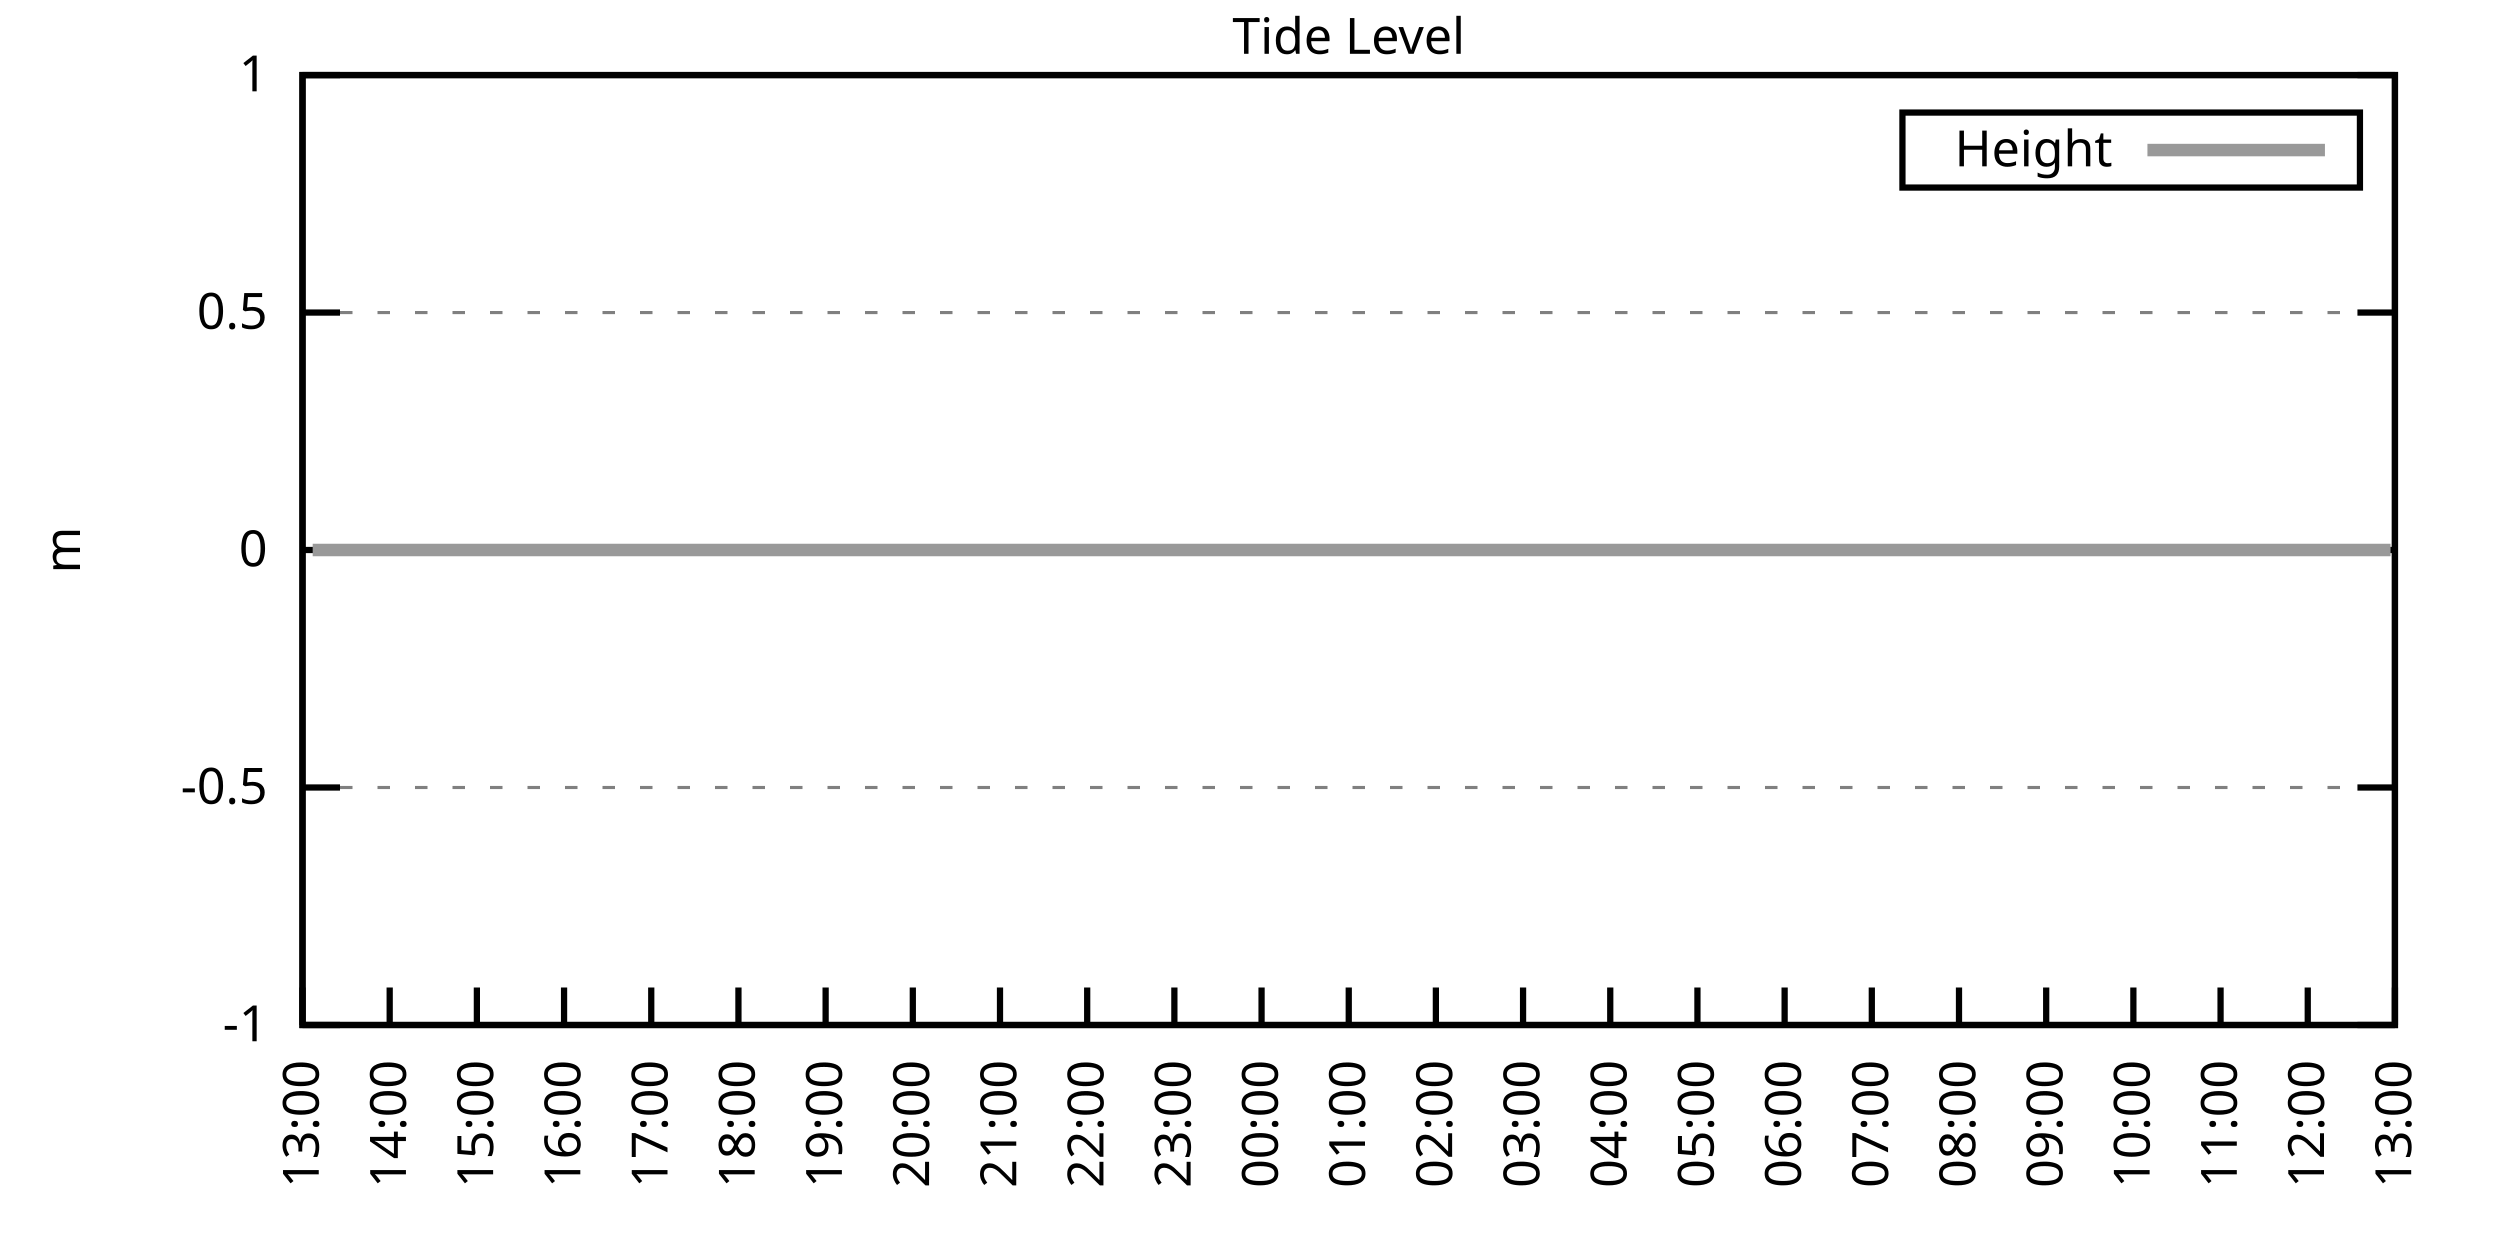
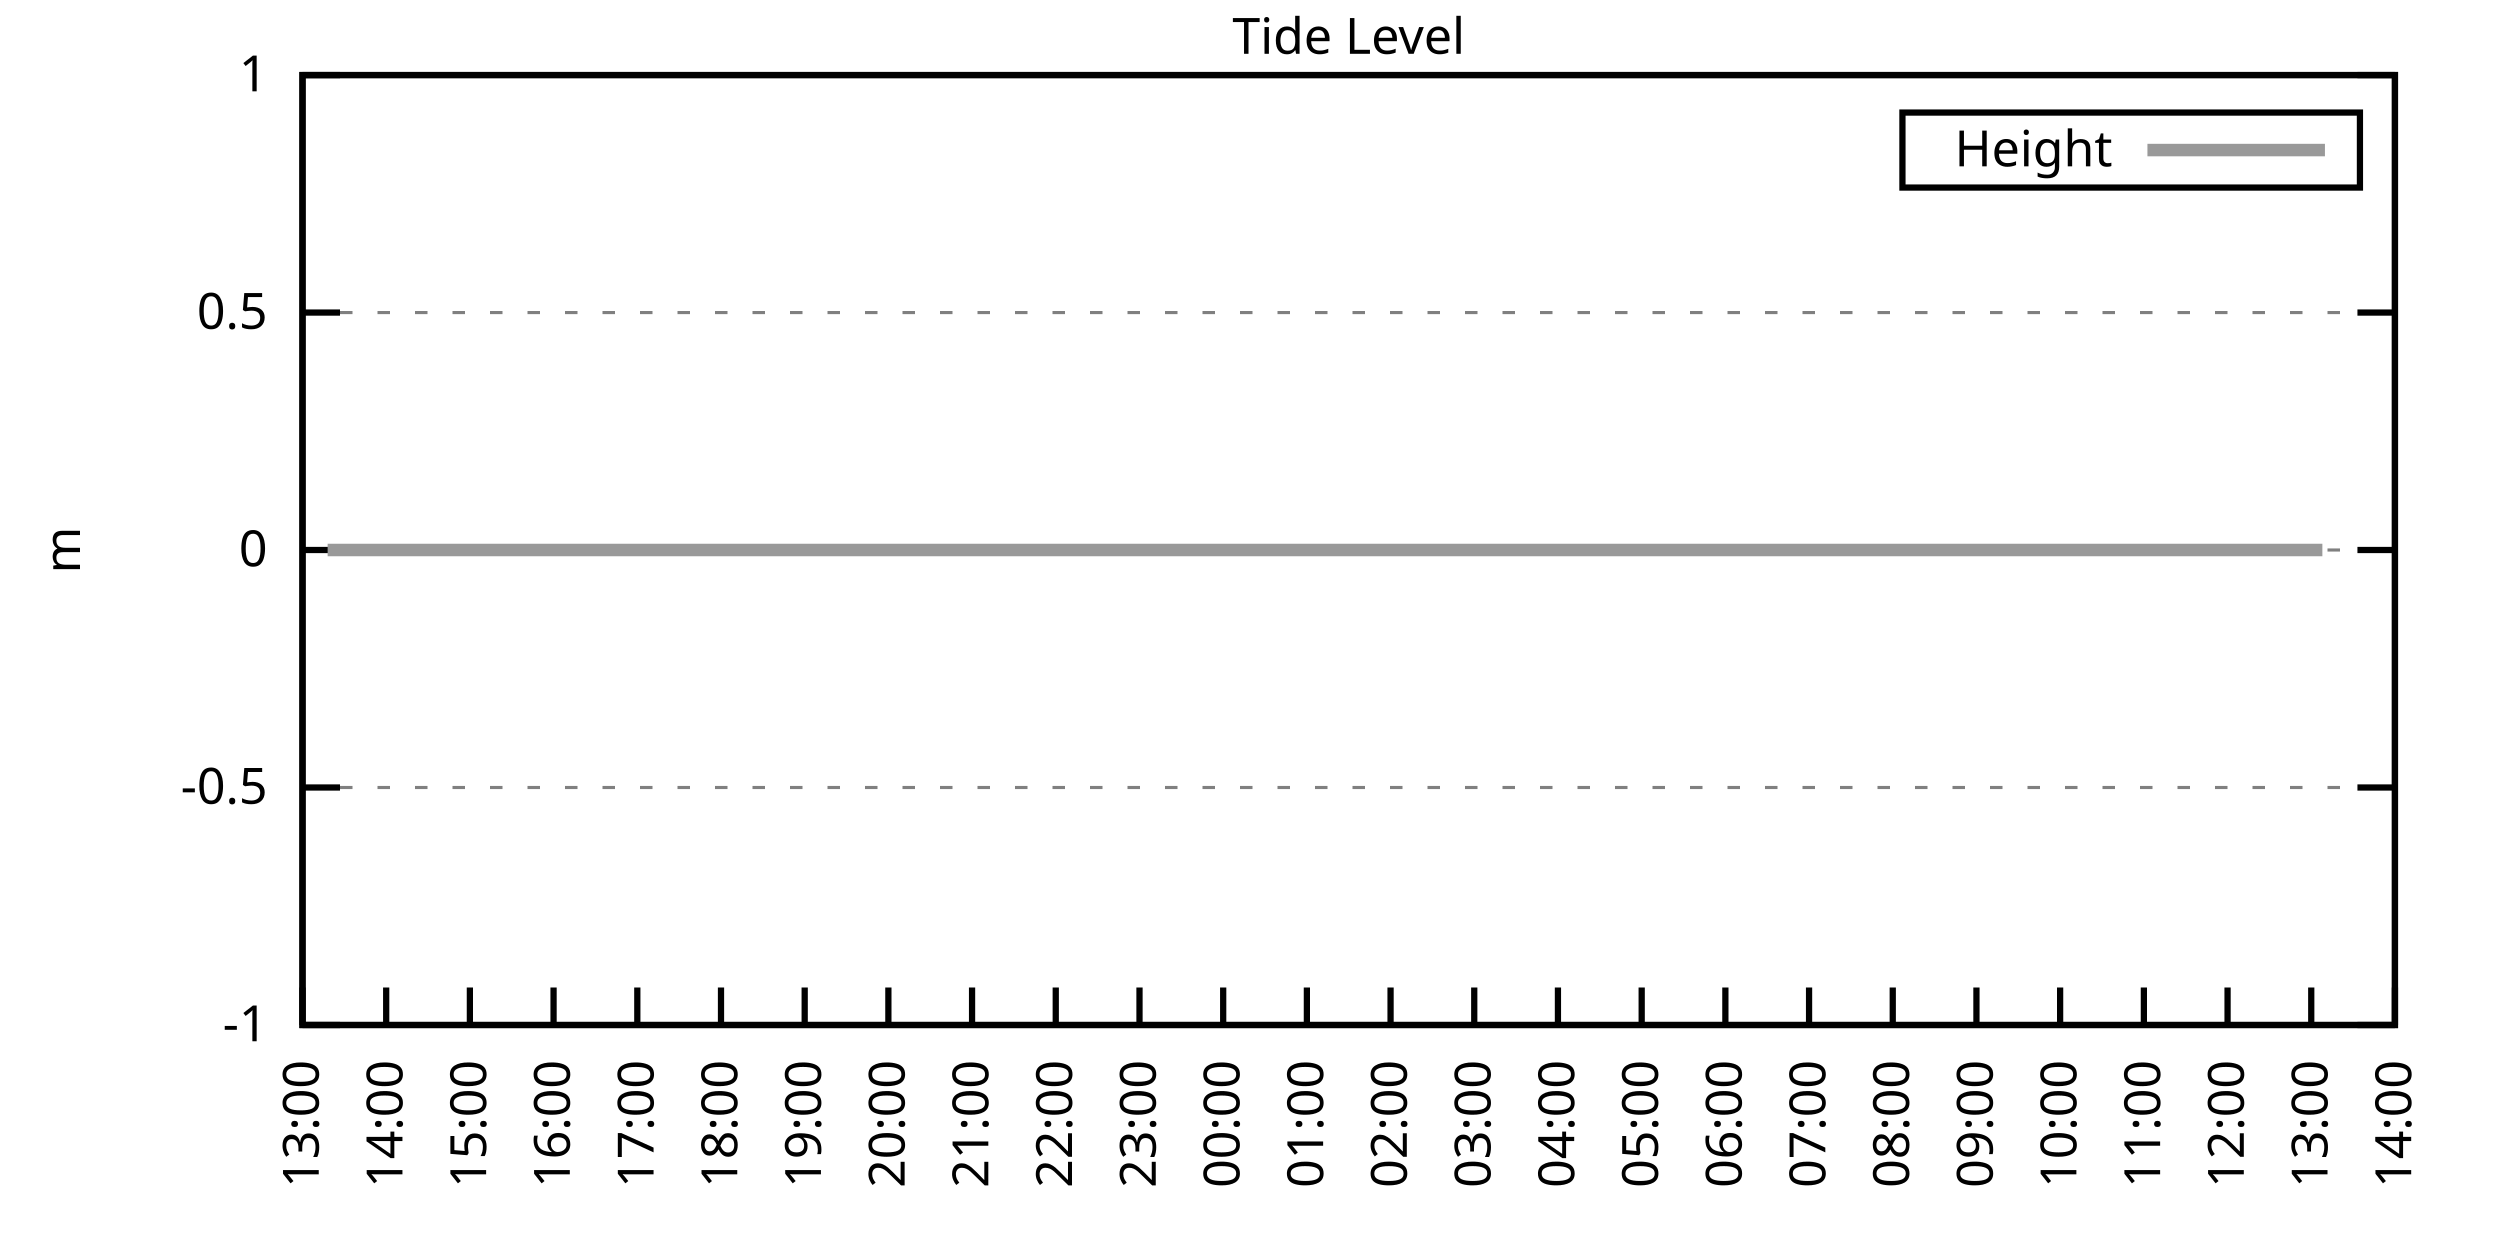
<svg xmlns="http://www.w3.org/2000/svg" xmlns:xlink="http://www.w3.org/1999/xlink" width="400" height="200" viewBox="0 0 400 200">
  <g id="gnuplot_canvas">
    <rect x="0" y="0" width="400" height="200" fill="none" />
    <defs>
      <circle id="gpDot" r="0.5" stroke-width="0.5" stroke="currentColor" />
      <path id="gpPt0" stroke-width="0.333" stroke="currentColor" d="M-1,0 h2 M0,-1 v2" />
      <path id="gpPt1" stroke-width="0.333" stroke="currentColor" d="M-1,-1 L1,1 M1,-1 L-1,1" />
      <path id="gpPt2" stroke-width="0.333" stroke="currentColor" d="M-1,0 L1,0 M0,-1 L0,1 M-1,-1 L1,1 M-1,1 L1,-1" />
      <rect id="gpPt3" stroke-width="0.333" stroke="currentColor" x="-1" y="-1" width="2" height="2" />
      <rect id="gpPt4" stroke-width="0.333" stroke="currentColor" fill="currentColor" x="-1" y="-1" width="2" height="2" />
      <circle id="gpPt5" stroke-width="0.333" stroke="currentColor" cx="0" cy="0" r="1" />
      <use xlink:href="#gpPt5" id="gpPt6" fill="currentColor" stroke="none" />
      <path id="gpPt7" stroke-width="0.333" stroke="currentColor" d="M0,-1.33 L-1.33,0.67 L1.33,0.67 z" />
      <use xlink:href="#gpPt7" id="gpPt8" fill="currentColor" stroke="none" />
      <use xlink:href="#gpPt7" id="gpPt9" stroke="currentColor" transform="rotate(180)" />
      <use xlink:href="#gpPt9" id="gpPt10" fill="currentColor" stroke="none" />
      <use xlink:href="#gpPt3" id="gpPt11" stroke="currentColor" transform="rotate(45)" />
      <use xlink:href="#gpPt11" id="gpPt12" fill="currentColor" stroke="none" />
      <path id="gpPt13" stroke-width="0.333" stroke="currentColor" d="M0,1.330 L1.265,0.411 L0.782,-1.067 L-0.782,-1.076 L-1.265,0.411 z" />
      <use xlink:href="#gpPt13" id="gpPt14" fill="currentColor" stroke="none" />
      <filter id="textbox" filterUnits="objectBoundingBox" x="0" y="0" height="1" width="1">
        <feFlood flood-color="white" flood-opacity="1" result="bgnd" />
        <feComposite in="SourceGraphic" in2="bgnd" operator="atop" />
      </filter>
      <filter id="greybox" filterUnits="objectBoundingBox" x="0" y="0" height="1" width="1">
        <feFlood flood-color="lightgrey" flood-opacity="1" result="grey" />
        <feComposite in="SourceGraphic" in2="grey" operator="atop" />
      </filter>
    </defs>
    <g fill="none" color="white" stroke="currentColor" stroke-width="1.00" stroke-linecap="butt" stroke-linejoin="miter">
</g>
    <g fill="none" color="black" stroke="currentColor" stroke-width="1.00" stroke-linecap="butt" stroke-linejoin="miter">
      <g stroke="none" shape-rendering="crispEdges">
        <polygon fill="rgb(255, 255, 255)" points="48.40,164.00 383.18,164.00 383.18,12.02 48.40,12.02 " />
      </g>
    </g>
    <g fill="none" color="black" stroke="currentColor" stroke-width="1.00" stroke-linecap="butt" stroke-linejoin="miter">
</g>
    <g fill="none" color="black" stroke="black" stroke-width="0.50" stroke-linecap="butt" stroke-linejoin="miter">
</g>
    <g fill="none" color="gray" stroke="currentColor" stroke-width="0.50" stroke-linecap="butt" stroke-linejoin="miter">
      <path stroke="gray" stroke-dasharray="2,4" class="gridline" d="M48.40,164.00 L383.19,164.00  " />
    </g>
    <g fill="none" color="gray" stroke="gray" stroke-width="1.00" stroke-linecap="butt" stroke-linejoin="miter">
</g>
    <g fill="none" color="black" stroke="currentColor" stroke-width="1.00" stroke-linecap="butt" stroke-linejoin="miter">
      <path stroke="black" d="M48.40,164.00 L54.40,164.00 M383.19,164.00 L377.19,164.00  " />
      <g transform="translate(42.80,166.60)" stroke="none" fill="black" font-family="Sans" font-size="8.00" text-anchor="end">
        <text>
          <tspan font-family="Sans">-1</tspan>
        </text>
      </g>
    </g>
    <g fill="none" color="black" stroke="currentColor" stroke-width="1.00" stroke-linecap="butt" stroke-linejoin="miter">
</g>
    <g fill="none" color="black" stroke="black" stroke-width="0.50" stroke-linecap="butt" stroke-linejoin="miter">
</g>
    <g fill="none" color="gray" stroke="currentColor" stroke-width="0.50" stroke-linecap="butt" stroke-linejoin="miter">
      <path stroke="gray" stroke-dasharray="2,4" class="gridline" d="M48.40,126.00 L383.19,126.00  " />
    </g>
    <g fill="none" color="gray" stroke="gray" stroke-width="1.00" stroke-linecap="butt" stroke-linejoin="miter">
</g>
    <g fill="none" color="black" stroke="currentColor" stroke-width="1.00" stroke-linecap="butt" stroke-linejoin="miter">
      <path stroke="black" d="M48.40,126.00 L54.40,126.00 M383.19,126.00 L377.19,126.00  " />
      <g transform="translate(42.80,128.60)" stroke="none" fill="black" font-family="Sans" font-size="8.00" text-anchor="end">
        <text>
          <tspan font-family="Sans">-0.5</tspan>
        </text>
      </g>
    </g>
    <g fill="none" color="black" stroke="currentColor" stroke-width="1.00" stroke-linecap="butt" stroke-linejoin="miter">
</g>
    <g fill="none" color="black" stroke="black" stroke-width="0.50" stroke-linecap="butt" stroke-linejoin="miter">
</g>
    <g fill="none" color="gray" stroke="currentColor" stroke-width="0.50" stroke-linecap="butt" stroke-linejoin="miter">
      <path stroke="gray" stroke-dasharray="2,4" class="gridline" d="M48.40,88.00 L383.19,88.00  " />
    </g>
    <g fill="none" color="gray" stroke="gray" stroke-width="1.00" stroke-linecap="butt" stroke-linejoin="miter">
</g>
    <g fill="none" color="black" stroke="currentColor" stroke-width="1.00" stroke-linecap="butt" stroke-linejoin="miter">
      <path stroke="black" d="M48.40,88.00 L54.40,88.00 M383.19,88.00 L377.19,88.00  " />
      <g transform="translate(42.80,90.60)" stroke="none" fill="black" font-family="Sans" font-size="8.00" text-anchor="end">
        <text>
          <tspan font-family="Sans"> 0</tspan>
        </text>
      </g>
    </g>
    <g fill="none" color="black" stroke="currentColor" stroke-width="1.00" stroke-linecap="butt" stroke-linejoin="miter">
</g>
    <g fill="none" color="black" stroke="black" stroke-width="0.50" stroke-linecap="butt" stroke-linejoin="miter">
</g>
    <g fill="none" color="gray" stroke="currentColor" stroke-width="0.50" stroke-linecap="butt" stroke-linejoin="miter">
      <path stroke="gray" stroke-dasharray="2,4" class="gridline" d="M48.40,50.01 L383.19,50.01  " />
    </g>
    <g fill="none" color="gray" stroke="gray" stroke-width="1.00" stroke-linecap="butt" stroke-linejoin="miter">
</g>
    <g fill="none" color="black" stroke="currentColor" stroke-width="1.00" stroke-linecap="butt" stroke-linejoin="miter">
      <path stroke="black" d="M48.40,50.01 L54.40,50.01 M383.19,50.01 L377.19,50.01  " />
      <g transform="translate(42.80,52.61)" stroke="none" fill="black" font-family="Sans" font-size="8.00" text-anchor="end">
        <text>
          <tspan font-family="Sans"> 0.5</tspan>
        </text>
      </g>
    </g>
    <g fill="none" color="black" stroke="currentColor" stroke-width="1.00" stroke-linecap="butt" stroke-linejoin="miter">
</g>
    <g fill="none" color="black" stroke="black" stroke-width="0.50" stroke-linecap="butt" stroke-linejoin="miter">
</g>
    <g fill="none" color="gray" stroke="currentColor" stroke-width="0.50" stroke-linecap="butt" stroke-linejoin="miter">
      <path stroke="gray" stroke-dasharray="2,4" class="gridline" d="M48.40,12.01 L383.19,12.01  " />
    </g>
    <g fill="none" color="gray" stroke="gray" stroke-width="1.00" stroke-linecap="butt" stroke-linejoin="miter">
</g>
    <g fill="none" color="black" stroke="currentColor" stroke-width="1.00" stroke-linecap="butt" stroke-linejoin="miter">
      <path stroke="black" d="M48.40,12.01 L54.40,12.01 M383.19,12.01 L377.19,12.01  " />
      <g transform="translate(42.80,14.61)" stroke="none" fill="black" font-family="Sans" font-size="8.00" text-anchor="end">
        <text>
          <tspan font-family="Sans"> 1</tspan>
        </text>
      </g>
    </g>
    <g fill="none" color="black" stroke="currentColor" stroke-width="1.00" stroke-linecap="butt" stroke-linejoin="miter">
      <path stroke="black" d="M48.40,164.00 L48.40,158.00  " />
      <g transform="translate(51.00,169.60) rotate(270.00)" stroke="none" fill="black" font-family="Sans" font-size="8.00" text-anchor="end">
        <text>
          <tspan font-family="Sans">13:00</tspan>
        </text>
      </g>
    </g>
    <g fill="none" color="black" stroke="currentColor" stroke-width="1.00" stroke-linecap="butt" stroke-linejoin="miter">
-       <path stroke="black" d="M62.35,164.00 L62.35,158.00  " />
-       <g transform="translate(64.95,169.60) rotate(270.00)" stroke="none" fill="black" font-family="Sans" font-size="8.00" text-anchor="end">
+       <path stroke="black" d="M61.79,164.00 L61.79,158.00  " />
+       <g transform="translate(64.39,169.60) rotate(270.00)" stroke="none" fill="black" font-family="Sans" font-size="8.00" text-anchor="end">
        <text>
          <tspan font-family="Sans">14:00</tspan>
        </text>
      </g>
    </g>
    <g fill="none" color="black" stroke="currentColor" stroke-width="1.00" stroke-linecap="butt" stroke-linejoin="miter">
-       <path stroke="black" d="M76.30,164.00 L76.30,158.00  " />
-       <g transform="translate(78.90,169.60) rotate(270.00)" stroke="none" fill="black" font-family="Sans" font-size="8.00" text-anchor="end">
+       <path stroke="black" d="M75.18,164.00 L75.18,158.00  " />
+       <g transform="translate(77.78,169.60) rotate(270.00)" stroke="none" fill="black" font-family="Sans" font-size="8.00" text-anchor="end">
        <text>
          <tspan font-family="Sans">15:00</tspan>
        </text>
      </g>
    </g>
    <g fill="none" color="black" stroke="currentColor" stroke-width="1.00" stroke-linecap="butt" stroke-linejoin="miter">
-       <path stroke="black" d="M90.25,164.00 L90.25,158.00  " />
-       <g transform="translate(92.85,169.60) rotate(270.00)" stroke="none" fill="black" font-family="Sans" font-size="8.00" text-anchor="end">
+       <path stroke="black" d="M88.57,164.00 L88.57,158.00  " />
+       <g transform="translate(91.17,169.60) rotate(270.00)" stroke="none" fill="black" font-family="Sans" font-size="8.00" text-anchor="end">
        <text>
          <tspan font-family="Sans">16:00</tspan>
        </text>
      </g>
    </g>
    <g fill="none" color="black" stroke="currentColor" stroke-width="1.00" stroke-linecap="butt" stroke-linejoin="miter">
-       <path stroke="black" d="M104.20,164.00 L104.20,158.00  " />
-       <g transform="translate(106.80,169.60) rotate(270.00)" stroke="none" fill="black" font-family="Sans" font-size="8.00" text-anchor="end">
+       <path stroke="black" d="M101.97,164.00 L101.97,158.00  " />
+       <g transform="translate(104.57,169.60) rotate(270.00)" stroke="none" fill="black" font-family="Sans" font-size="8.00" text-anchor="end">
        <text>
          <tspan font-family="Sans">17:00</tspan>
        </text>
      </g>
    </g>
    <g fill="none" color="black" stroke="currentColor" stroke-width="1.00" stroke-linecap="butt" stroke-linejoin="miter">
-       <path stroke="black" d="M118.15,164.00 L118.15,158.00  " />
-       <g transform="translate(120.75,169.60) rotate(270.00)" stroke="none" fill="black" font-family="Sans" font-size="8.00" text-anchor="end">
+       <path stroke="black" d="M115.36,164.00 L115.36,158.00  " />
+       <g transform="translate(117.96,169.60) rotate(270.00)" stroke="none" fill="black" font-family="Sans" font-size="8.00" text-anchor="end">
        <text>
          <tspan font-family="Sans">18:00</tspan>
        </text>
      </g>
    </g>
    <g fill="none" color="black" stroke="currentColor" stroke-width="1.00" stroke-linecap="butt" stroke-linejoin="miter">
-       <path stroke="black" d="M132.10,164.00 L132.10,158.00  " />
-       <g transform="translate(134.70,169.60) rotate(270.00)" stroke="none" fill="black" font-family="Sans" font-size="8.00" text-anchor="end">
+       <path stroke="black" d="M128.75,164.00 L128.75,158.00  " />
+       <g transform="translate(131.35,169.60) rotate(270.00)" stroke="none" fill="black" font-family="Sans" font-size="8.00" text-anchor="end">
        <text>
          <tspan font-family="Sans">19:00</tspan>
        </text>
      </g>
    </g>
    <g fill="none" color="black" stroke="currentColor" stroke-width="1.00" stroke-linecap="butt" stroke-linejoin="miter">
-       <path stroke="black" d="M146.05,164.00 L146.05,158.00  " />
-       <g transform="translate(148.65,169.60) rotate(270.00)" stroke="none" fill="black" font-family="Sans" font-size="8.00" text-anchor="end">
+       <path stroke="black" d="M142.14,164.00 L142.14,158.00  " />
+       <g transform="translate(144.74,169.60) rotate(270.00)" stroke="none" fill="black" font-family="Sans" font-size="8.00" text-anchor="end">
        <text>
          <tspan font-family="Sans">20:00</tspan>
        </text>
      </g>
    </g>
    <g fill="none" color="black" stroke="currentColor" stroke-width="1.00" stroke-linecap="butt" stroke-linejoin="miter">
-       <path stroke="black" d="M160.00,164.00 L160.00,158.00  " />
-       <g transform="translate(162.60,169.60) rotate(270.00)" stroke="none" fill="black" font-family="Sans" font-size="8.00" text-anchor="end">
+       <path stroke="black" d="M155.53,164.00 L155.53,158.00  " />
+       <g transform="translate(158.13,169.60) rotate(270.00)" stroke="none" fill="black" font-family="Sans" font-size="8.00" text-anchor="end">
        <text>
          <tspan font-family="Sans">21:00</tspan>
        </text>
      </g>
    </g>
    <g fill="none" color="black" stroke="currentColor" stroke-width="1.00" stroke-linecap="butt" stroke-linejoin="miter">
-       <path stroke="black" d="M173.95,164.00 L173.95,158.00  " />
-       <g transform="translate(176.55,169.60) rotate(270.00)" stroke="none" fill="black" font-family="Sans" font-size="8.00" text-anchor="end">
+       <path stroke="black" d="M168.92,164.00 L168.92,158.00  " />
+       <g transform="translate(171.52,169.60) rotate(270.00)" stroke="none" fill="black" font-family="Sans" font-size="8.00" text-anchor="end">
        <text>
          <tspan font-family="Sans">22:00</tspan>
        </text>
      </g>
    </g>
    <g fill="none" color="black" stroke="currentColor" stroke-width="1.00" stroke-linecap="butt" stroke-linejoin="miter">
-       <path stroke="black" d="M187.90,164.00 L187.90,158.00  " />
-       <g transform="translate(190.50,169.60) rotate(270.00)" stroke="none" fill="black" font-family="Sans" font-size="8.00" text-anchor="end">
+       <path stroke="black" d="M182.32,164.00 L182.32,158.00  " />
+       <g transform="translate(184.92,169.60) rotate(270.00)" stroke="none" fill="black" font-family="Sans" font-size="8.00" text-anchor="end">
        <text>
          <tspan font-family="Sans">23:00</tspan>
        </text>
      </g>
    </g>
    <g fill="none" color="black" stroke="currentColor" stroke-width="1.00" stroke-linecap="butt" stroke-linejoin="miter">
-       <path stroke="black" d="M201.85,164.00 L201.85,158.00  " />
-       <g transform="translate(204.45,169.60) rotate(270.00)" stroke="none" fill="black" font-family="Sans" font-size="8.00" text-anchor="end">
+       <path stroke="black" d="M195.71,164.00 L195.71,158.00  " />
+       <g transform="translate(198.31,169.60) rotate(270.00)" stroke="none" fill="black" font-family="Sans" font-size="8.00" text-anchor="end">
        <text>
          <tspan font-family="Sans">00:00</tspan>
        </text>
      </g>
    </g>
    <g fill="none" color="black" stroke="currentColor" stroke-width="1.00" stroke-linecap="butt" stroke-linejoin="miter">
-       <path stroke="black" d="M215.80,164.00 L215.80,158.00  " />
-       <g transform="translate(218.40,169.60) rotate(270.00)" stroke="none" fill="black" font-family="Sans" font-size="8.00" text-anchor="end">
+       <path stroke="black" d="M209.10,164.00 L209.10,158.00  " />
+       <g transform="translate(211.70,169.60) rotate(270.00)" stroke="none" fill="black" font-family="Sans" font-size="8.00" text-anchor="end">
        <text>
          <tspan font-family="Sans">01:00</tspan>
        </text>
      </g>
    </g>
    <g fill="none" color="black" stroke="currentColor" stroke-width="1.00" stroke-linecap="butt" stroke-linejoin="miter">
-       <path stroke="black" d="M229.74,164.00 L229.74,158.00  " />
-       <g transform="translate(232.34,169.60) rotate(270.00)" stroke="none" fill="black" font-family="Sans" font-size="8.00" text-anchor="end">
+       <path stroke="black" d="M222.49,164.00 L222.49,158.00  " />
+       <g transform="translate(225.09,169.60) rotate(270.00)" stroke="none" fill="black" font-family="Sans" font-size="8.00" text-anchor="end">
        <text>
          <tspan font-family="Sans">02:00</tspan>
        </text>
      </g>
    </g>
    <g fill="none" color="black" stroke="currentColor" stroke-width="1.00" stroke-linecap="butt" stroke-linejoin="miter">
-       <path stroke="black" d="M243.69,164.00 L243.69,158.00  " />
-       <g transform="translate(246.29,169.60) rotate(270.00)" stroke="none" fill="black" font-family="Sans" font-size="8.00" text-anchor="end">
+       <path stroke="black" d="M235.88,164.00 L235.88,158.00  " />
+       <g transform="translate(238.48,169.60) rotate(270.00)" stroke="none" fill="black" font-family="Sans" font-size="8.00" text-anchor="end">
        <text>
          <tspan font-family="Sans">03:00</tspan>
        </text>
      </g>
    </g>
    <g fill="none" color="black" stroke="currentColor" stroke-width="1.00" stroke-linecap="butt" stroke-linejoin="miter">
-       <path stroke="black" d="M257.64,164.00 L257.64,158.00  " />
-       <g transform="translate(260.24,169.60) rotate(270.00)" stroke="none" fill="black" font-family="Sans" font-size="8.00" text-anchor="end">
+       <path stroke="black" d="M249.27,164.00 L249.27,158.00  " />
+       <g transform="translate(251.87,169.60) rotate(270.00)" stroke="none" fill="black" font-family="Sans" font-size="8.00" text-anchor="end">
        <text>
          <tspan font-family="Sans">04:00</tspan>
        </text>
      </g>
    </g>
    <g fill="none" color="black" stroke="currentColor" stroke-width="1.00" stroke-linecap="butt" stroke-linejoin="miter">
-       <path stroke="black" d="M271.59,164.00 L271.59,158.00  " />
-       <g transform="translate(274.19,169.60) rotate(270.00)" stroke="none" fill="black" font-family="Sans" font-size="8.00" text-anchor="end">
+       <path stroke="black" d="M262.67,164.00 L262.67,158.00  " />
+       <g transform="translate(265.27,169.60) rotate(270.00)" stroke="none" fill="black" font-family="Sans" font-size="8.00" text-anchor="end">
        <text>
          <tspan font-family="Sans">05:00</tspan>
        </text>
      </g>
    </g>
    <g fill="none" color="black" stroke="currentColor" stroke-width="1.00" stroke-linecap="butt" stroke-linejoin="miter">
-       <path stroke="black" d="M285.54,164.00 L285.54,158.00  " />
-       <g transform="translate(288.14,169.60) rotate(270.00)" stroke="none" fill="black" font-family="Sans" font-size="8.00" text-anchor="end">
+       <path stroke="black" d="M276.06,164.00 L276.06,158.00  " />
+       <g transform="translate(278.66,169.60) rotate(270.00)" stroke="none" fill="black" font-family="Sans" font-size="8.00" text-anchor="end">
        <text>
          <tspan font-family="Sans">06:00</tspan>
        </text>
      </g>
    </g>
    <g fill="none" color="black" stroke="currentColor" stroke-width="1.00" stroke-linecap="butt" stroke-linejoin="miter">
-       <path stroke="black" d="M299.49,164.00 L299.49,158.00  " />
-       <g transform="translate(302.09,169.60) rotate(270.00)" stroke="none" fill="black" font-family="Sans" font-size="8.00" text-anchor="end">
+       <path stroke="black" d="M289.45,164.00 L289.45,158.00  " />
+       <g transform="translate(292.05,169.60) rotate(270.00)" stroke="none" fill="black" font-family="Sans" font-size="8.00" text-anchor="end">
        <text>
          <tspan font-family="Sans">07:00</tspan>
        </text>
      </g>
    </g>
    <g fill="none" color="black" stroke="currentColor" stroke-width="1.00" stroke-linecap="butt" stroke-linejoin="miter">
-       <path stroke="black" d="M313.44,164.00 L313.44,158.00  " />
-       <g transform="translate(316.04,169.60) rotate(270.00)" stroke="none" fill="black" font-family="Sans" font-size="8.00" text-anchor="end">
+       <path stroke="black" d="M302.84,164.00 L302.84,158.00  " />
+       <g transform="translate(305.44,169.60) rotate(270.00)" stroke="none" fill="black" font-family="Sans" font-size="8.00" text-anchor="end">
        <text>
          <tspan font-family="Sans">08:00</tspan>
        </text>
      </g>
    </g>
    <g fill="none" color="black" stroke="currentColor" stroke-width="1.00" stroke-linecap="butt" stroke-linejoin="miter">
-       <path stroke="black" d="M327.39,164.00 L327.39,158.00  " />
-       <g transform="translate(329.99,169.60) rotate(270.00)" stroke="none" fill="black" font-family="Sans" font-size="8.00" text-anchor="end">
+       <path stroke="black" d="M316.23,164.00 L316.23,158.00  " />
+       <g transform="translate(318.83,169.60) rotate(270.00)" stroke="none" fill="black" font-family="Sans" font-size="8.00" text-anchor="end">
        <text>
          <tspan font-family="Sans">09:00</tspan>
        </text>
      </g>
    </g>
    <g fill="none" color="black" stroke="currentColor" stroke-width="1.00" stroke-linecap="butt" stroke-linejoin="miter">
-       <path stroke="black" d="M341.34,164.00 L341.34,158.00  " />
-       <g transform="translate(343.94,169.60) rotate(270.00)" stroke="none" fill="black" font-family="Sans" font-size="8.00" text-anchor="end">
+       <path stroke="black" d="M329.62,164.00 L329.62,158.00  " />
+       <g transform="translate(332.22,169.60) rotate(270.00)" stroke="none" fill="black" font-family="Sans" font-size="8.00" text-anchor="end">
        <text>
          <tspan font-family="Sans">10:00</tspan>
        </text>
      </g>
    </g>
    <g fill="none" color="black" stroke="currentColor" stroke-width="1.00" stroke-linecap="butt" stroke-linejoin="miter">
-       <path stroke="black" d="M355.29,164.00 L355.29,158.00  " />
-       <g transform="translate(357.89,169.60) rotate(270.00)" stroke="none" fill="black" font-family="Sans" font-size="8.00" text-anchor="end">
+       <path stroke="black" d="M343.02,164.00 L343.02,158.00  " />
+       <g transform="translate(345.62,169.60) rotate(270.00)" stroke="none" fill="black" font-family="Sans" font-size="8.00" text-anchor="end">
        <text>
          <tspan font-family="Sans">11:00</tspan>
        </text>
      </g>
    </g>
    <g fill="none" color="black" stroke="currentColor" stroke-width="1.00" stroke-linecap="butt" stroke-linejoin="miter">
-       <path stroke="black" d="M369.24,164.00 L369.24,158.00  " />
-       <g transform="translate(371.84,169.60) rotate(270.00)" stroke="none" fill="black" font-family="Sans" font-size="8.00" text-anchor="end">
+       <path stroke="black" d="M356.41,164.00 L356.41,158.00  " />
+       <g transform="translate(359.01,169.60) rotate(270.00)" stroke="none" fill="black" font-family="Sans" font-size="8.00" text-anchor="end">
        <text>
          <tspan font-family="Sans">12:00</tspan>
+         </text>
+       </g>
+     </g>
+     <g fill="none" color="black" stroke="currentColor" stroke-width="1.00" stroke-linecap="butt" stroke-linejoin="miter">
+       <path stroke="black" d="M369.80,164.00 L369.80,158.00  " />
+       <g transform="translate(372.40,169.60) rotate(270.00)" stroke="none" fill="black" font-family="Sans" font-size="8.00" text-anchor="end">
+         <text>
+           <tspan font-family="Sans">13:00</tspan>
        </text>
      </g>
    </g>
    <g fill="none" color="black" stroke="currentColor" stroke-width="1.00" stroke-linecap="butt" stroke-linejoin="miter">
      <path stroke="black" d="M383.19,164.00 L383.19,158.00  " />
      <g transform="translate(385.79,169.60) rotate(270.00)" stroke="none" fill="black" font-family="Sans" font-size="8.00" text-anchor="end">
        <text>
-           <tspan font-family="Sans">13:00</tspan>
+           <tspan font-family="Sans">14:00</tspan>
        </text>
      </g>
    </g>
    <g fill="none" color="black" stroke="currentColor" stroke-width="1.00" stroke-linecap="butt" stroke-linejoin="miter">
</g>
    <g fill="none" color="black" stroke="currentColor" stroke-width="1.00" stroke-linecap="butt" stroke-linejoin="miter">
      <path stroke="black" d="M48.40,12.01 L48.40,164.00 L383.19,164.00 L383.19,12.01 L48.40,12.01 Z  " />
    </g>
    <g fill="none" color="black" stroke="currentColor" stroke-width="1.00" stroke-linecap="butt" stroke-linejoin="miter">
</g>
    <g fill="none" color="black" stroke="currentColor" stroke-width="1.00" stroke-linecap="butt" stroke-linejoin="miter">
      <path stroke="black" d="M304.39,30.01 L304.39,18.01 L377.59,18.01 L377.59,30.01 L304.39,30.01 Z  " />
    </g>
    <g id="Tide_level_plot_1">
      <g fill="none" color="white" stroke="black" stroke-width="2.00" stroke-linecap="butt" stroke-linejoin="miter">
</g>
      <g fill="none" color="black" stroke="currentColor" stroke-width="2.00" stroke-linecap="butt" stroke-linejoin="miter">
        <g transform="translate(337.99,26.61)" stroke="none" fill="black" font-family="Sans" font-size="8.00" text-anchor="end">
          <text>
            <tspan font-family="Sans">Height</tspan>
          </text>
        </g>
      </g>
      <g fill="none" color="black" stroke="currentColor" stroke-width="2.00" stroke-linecap="butt" stroke-linejoin="miter">
-         <path stroke="rgb(153, 153, 153)" d="M343.59,24.01 L371.99,24.01 M50.03,88.00 L52.58,88.00 L55.14,88.00 L57.47,88.00 L59.33,88.00 L61.88,88.00   L63.98,88.00 L66.77,88.00 L68.86,88.00 L70.95,88.00 L73.74,88.00 L75.83,88.00 L77.93,88.00 L80.72,88.00   L82.81,88.00 L85.37,88.00 L87.69,88.00 L89.78,88.00 L92.11,88.00 L94.43,88.00 L96.76,88.00 L99.08,88.00   L101.64,88.00 L103.97,88.00 L106.06,88.00 L108.38,88.00 L110.94,88.00 L113.03,88.00 L115.36,88.00 L117.68,88.00   L120.01,88.00 L122.33,88.00 L124.43,88.00 L127.22,88.00 L129.31,88.00 L131.40,88.00 L133.72,88.00 L136.05,88.00   L138.37,88.00 L140.93,88.00 L143.49,88.00 L145.58,88.00 L148.14,88.00 L150.00,88.00 L152.56,88.00 L154.88,88.00   L157.21,88.00 L159.30,88.00 L161.86,88.00 L164.41,88.00 L166.27,88.00 L168.83,88.00 L170.92,88.00 L173.71,88.00   L175.81,88.00 L178.13,88.00 L180.69,88.00 L182.78,88.00 L185.11,88.00 L187.66,88.00 L189.99,88.00 L192.31,88.00   L194.64,88.00 L196.96,88.00 L198.82,88.00 L201.38,88.00 L203.71,88.00 L206.26,88.00 L208.12,88.00 L210.91,88.00   L213.24,88.00 L215.56,88.00 L217.42,88.00 L219.98,88.00 L222.30,88.00 L224.86,88.00 L226.72,88.00 L229.05,88.00   L231.60,88.00 L233.93,88.00 L236.49,88.00 L238.58,88.00 L240.90,88.00 L243.00,88.00 L245.32,88.00 L248.11,88.00   L250.20,88.00 L252.53,88.00 L254.62,88.00 L257.41,88.00 L259.27,88.00 L261.83,88.00 L264.15,88.00 L266.48,88.00   L269.04,88.00 L270.90,88.00 L273.69,88.00 L275.78,88.00 L278.34,88.00 L280.43,88.00 L282.99,88.00 L285.08,88.00   L287.40,88.00 L289.96,88.00 L292.05,88.00 L294.61,88.00 L296.70,88.00 L299.03,88.00 L301.12,88.00 L303.68,88.00   L306.00,88.00 L308.56,88.00 L310.88,88.00 L312.98,88.00 L315.30,88.00 L317.63,88.00 L319.95,88.00 L322.28,88.00   L324.83,88.00 L326.93,88.00 L329.48,88.00 L331.81,88.00 L333.90,88.00 L336.23,88.00 L338.78,88.00 L340.88,88.00   L343.43,88.00 L345.53,88.00 L347.85,88.00 L350.41,88.00 L352.50,88.00 L355.06,88.00 L357.15,88.00 L359.24,88.00   L362.03,88.00 L364.13,88.00 L366.68,88.00 L368.78,88.00 L371.33,88.00 L373.43,88.00 L375.75,88.00 L378.31,88.00   L380.40,88.00 L382.49,88.00  " />
+         <path stroke="rgb(153, 153, 153)" d="M343.59,24.01 L371.99,24.01 M52.42,88.00 L54.87,88.00 L57.10,88.00 L58.89,88.00 L61.35,88.00 L63.35,88.00   L66.03,88.00 L68.04,88.00 L70.05,88.00 L72.73,88.00 L74.74,88.00 L76.75,88.00 L79.42,88.00 L81.43,88.00   L83.89,88.00 L86.12,88.00 L88.13,88.00 L90.36,88.00 L92.59,88.00 L94.82,88.00 L97.06,88.00 L99.51,88.00   L101.74,88.00 L103.75,88.00 L105.98,88.00 L108.44,88.00 L110.45,88.00 L112.68,88.00 L114.91,88.00 L117.14,88.00   L119.38,88.00 L121.38,88.00 L124.06,88.00 L126.07,88.00 L128.08,88.00 L130.31,88.00 L132.54,88.00 L134.78,88.00   L137.23,88.00 L139.69,88.00 L141.69,88.00 L144.15,88.00 L145.94,88.00 L148.39,88.00 L150.62,88.00 L152.85,88.00   L154.86,88.00 L157.32,88.00 L159.77,88.00 L161.56,88.00 L164.01,88.00 L166.02,88.00 L168.70,88.00 L170.71,88.00   L172.94,88.00 L175.40,88.00 L177.41,88.00 L179.64,88.00 L182.09,88.00 L184.32,88.00 L186.56,88.00 L188.79,88.00   L191.02,88.00 L192.81,88.00 L195.26,88.00 L197.49,88.00 L199.95,88.00 L201.73,88.00 L204.41,88.00 L206.64,88.00   L208.88,88.00 L210.66,88.00 L213.12,88.00 L215.35,88.00 L217.80,88.00 L219.59,88.00 L221.82,88.00 L224.28,88.00   L226.51,88.00 L228.96,88.00 L230.97,88.00 L233.20,88.00 L235.21,88.00 L237.44,88.00 L240.12,88.00 L242.13,88.00   L244.36,88.00 L246.37,88.00 L249.05,88.00 L250.84,88.00 L253.29,88.00 L255.52,88.00 L257.76,88.00 L260.21,88.00   L262.00,88.00 L264.67,88.00 L266.68,88.00 L269.14,88.00 L271.15,88.00 L273.60,88.00 L275.61,88.00 L277.84,88.00   L280.30,88.00 L282.31,88.00 L284.76,88.00 L286.77,88.00 L289.00,88.00 L291.01,88.00 L293.47,88.00 L295.70,88.00   L298.15,88.00 L300.39,88.00 L302.39,88.00 L304.63,88.00 L306.86,88.00 L309.09,88.00 L311.32,88.00 L313.78,88.00   L315.79,88.00 L318.24,88.00 L320.47,88.00 L322.48,88.00 L324.71,88.00 L327.17,88.00 L329.18,88.00 L331.63,88.00   L333.64,88.00 L335.87,88.00 L338.33,88.00 L340.34,88.00 L342.79,88.00 L344.80,88.00 L346.81,88.00 L349.49,88.00   L351.50,88.00 L353.95,88.00 L355.96,88.00 L358.42,88.00 L360.42,88.00 L362.66,88.00 L365.11,88.00 L367.12,88.00   L369.13,88.00 L371.58,88.00  " />
      </g>
    </g>
    <g fill="none" color="black" stroke="currentColor" stroke-width="2.00" stroke-linecap="butt" stroke-linejoin="miter">
</g>
    <g fill="none" color="black" stroke="black" stroke-width="1.00" stroke-linecap="butt" stroke-linejoin="miter">
</g>
    <g fill="none" color="black" stroke="currentColor" stroke-width="1.00" stroke-linecap="butt" stroke-linejoin="miter">
      <path stroke="black" d="M48.40,12.01 L48.40,164.00 L383.19,164.00 L383.19,12.01 L48.40,12.01 Z  " />
      <g transform="translate(12.80,88.01) rotate(270.00)" stroke="none" fill="black" font-family="Sans" font-size="8.00" text-anchor="middle">
        <text>
          <tspan font-family="Sans">m</tspan>
        </text>
      </g>
    </g>
    <g fill="none" color="black" stroke="currentColor" stroke-width="1.00" stroke-linecap="butt" stroke-linejoin="miter">
</g>
    <g fill="none" color="black" stroke="currentColor" stroke-width="1.00" stroke-linecap="butt" stroke-linejoin="miter">
      <g transform="translate(215.79,8.61)" stroke="none" fill="black" font-family="Sans" font-size="8.00" text-anchor="middle">
        <text>
          <tspan font-family="Sans">Tide Level</tspan>
        </text>
      </g>
    </g>
    <g fill="none" color="black" stroke="currentColor" stroke-width="1.00" stroke-linecap="butt" stroke-linejoin="miter">
</g>
  </g>
</svg>
